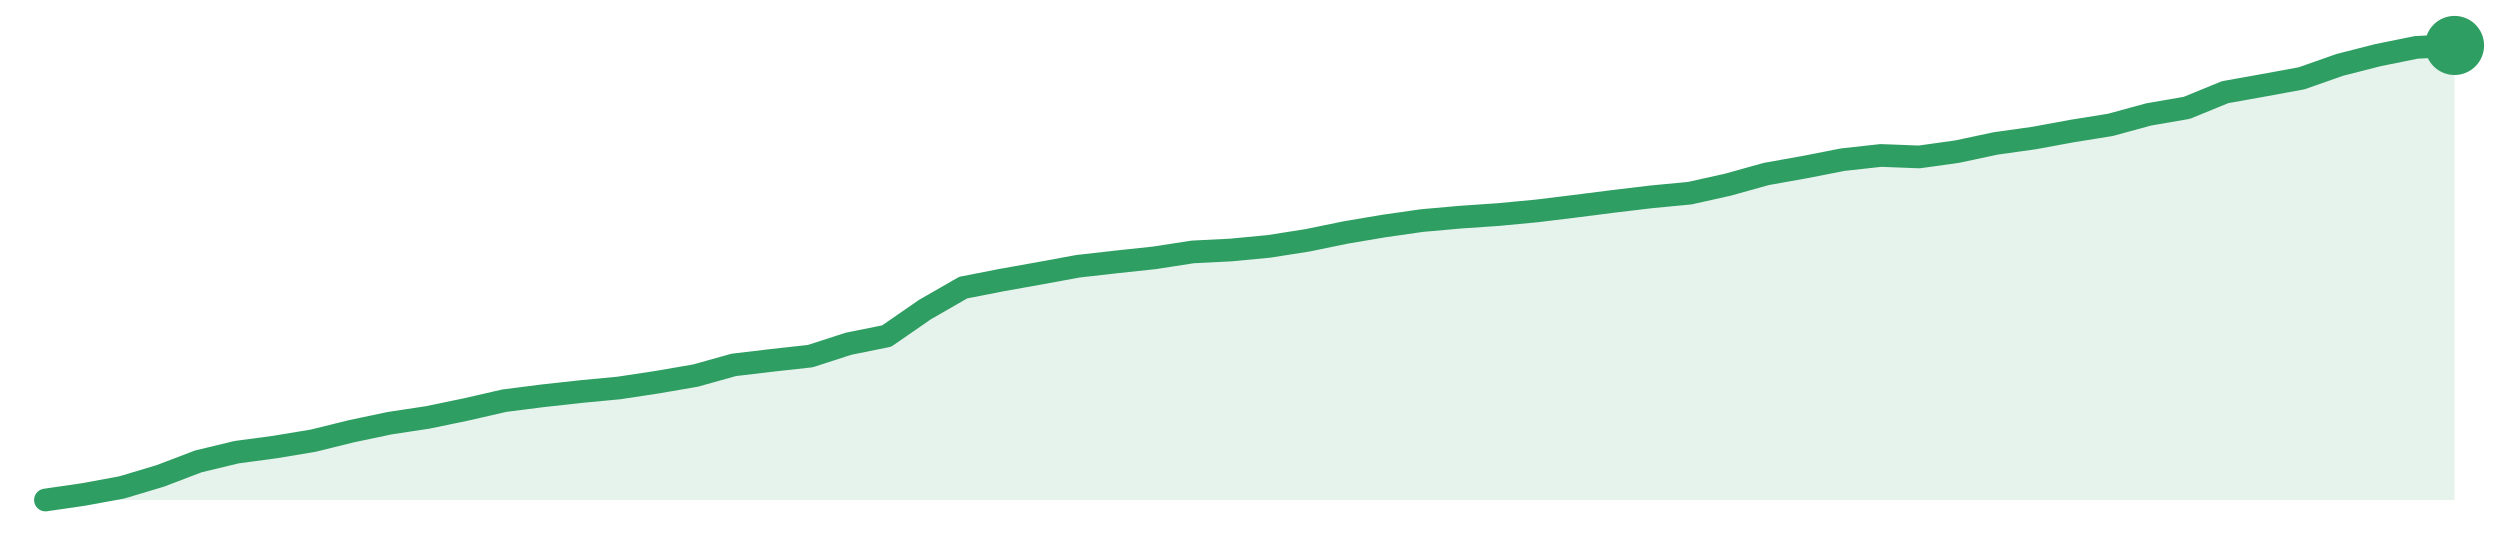
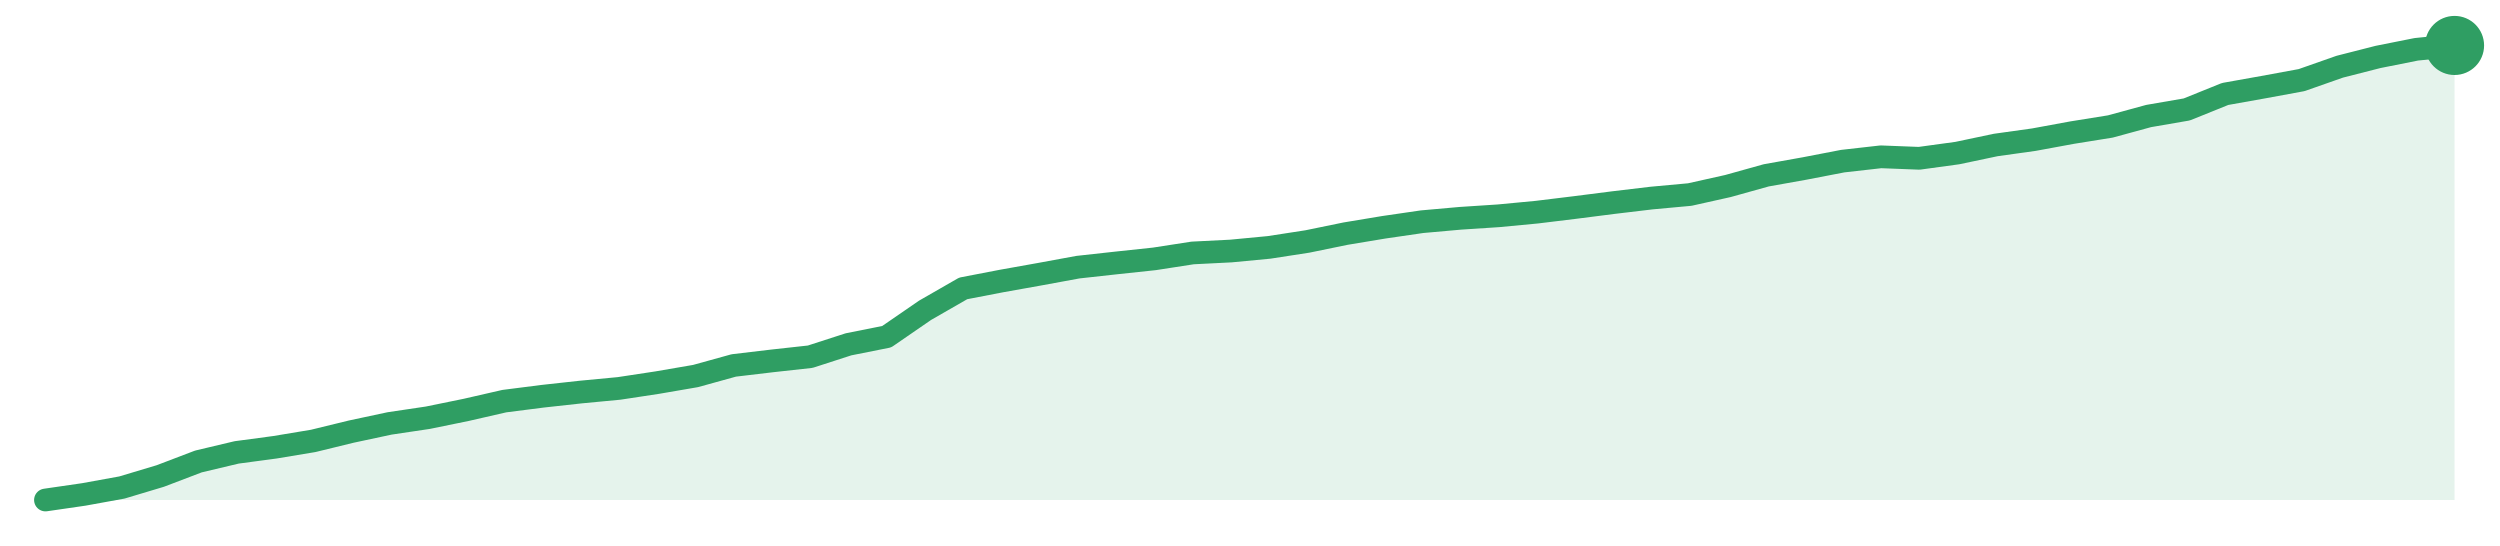
<svg xmlns="http://www.w3.org/2000/svg" width="220" height="48" viewBox="0 0 220 48" role="img" aria-label="trend">
-   <path d="M4.0,44.0 L4.0,44.0 L7.37,43.51 L10.73,42.89 L14.1,41.88 L17.46,40.6 L20.83,39.79 L24.19,39.34 L27.56,38.78 L30.92,37.95 L34.29,37.24 L37.65,36.73 L41.02,36.03 L44.38,35.26 L47.75,34.83 L51.11,34.46 L54.48,34.14 L57.84,33.63 L61.21,33.05 L64.57,32.11 L67.94,31.71 L71.3,31.34 L74.67,30.25 L78.03,29.57 L81.4,27.24 L84.76,25.31 L88.13,24.65 L91.49,24.05 L94.86,23.43 L98.22,23.05 L101.59,22.69 L104.95,22.17 L108.32,22.0 L111.68,21.68 L115.05,21.15 L118.41,20.46 L121.78,19.89 L125.14,19.41 L128.51,19.11 L131.87,18.88 L135.24,18.56 L138.6,18.15 L141.97,17.72 L145.33,17.32 L148.7,17.0 L152.06,16.25 L155.43,15.31 L158.79,14.71 L162.16,14.05 L165.52,13.68 L168.89,13.81 L172.25,13.34 L175.62,12.62 L178.98,12.15 L182.35,11.53 L185.71,10.99 L189.08,10.07 L192.44,9.49 L195.81,8.11 L199.17,7.51 L202.54,6.89 L205.9,5.71 L209.27,4.85 L212.63,4.17 L216.0,4.0 L216.0,44.0 Z" fill="#2f9e631f" />
-   <path d="M4.0,44.0 L7.37,43.51 L10.73,42.89 L14.1,41.88 L17.46,40.6 L20.83,39.79 L24.19,39.34 L27.56,38.78 L30.92,37.95 L34.29,37.24 L37.65,36.73 L41.02,36.03 L44.38,35.26 L47.75,34.83 L51.11,34.46 L54.48,34.14 L57.84,33.63 L61.21,33.05 L64.57,32.11 L67.94,31.71 L71.3,31.34 L74.67,30.25 L78.03,29.57 L81.4,27.24 L84.76,25.31 L88.13,24.65 L91.49,24.05 L94.86,23.43 L98.22,23.05 L101.59,22.69 L104.95,22.17 L108.32,22.0 L111.68,21.68 L115.05,21.15 L118.41,20.46 L121.78,19.89 L125.14,19.41 L128.51,19.11 L131.87,18.88 L135.24,18.56 L138.6,18.15 L141.97,17.72 L145.33,17.32 L148.7,17.0 L152.06,16.25 L155.43,15.31 L158.79,14.71 L162.16,14.05 L165.52,13.68 L168.89,13.81 L172.25,13.34 L175.62,12.62 L178.98,12.15 L182.35,11.53 L185.71,10.99 L189.08,10.07 L192.44,9.49 L195.81,8.11 L199.17,7.51 L202.54,6.89 L205.9,5.71 L209.27,4.85 L212.63,4.17 L216.0,4.0" fill="none" stroke="#2f9e63" stroke-width="2" stroke-linejoin="round" stroke-linecap="round" />
+   <path d="M4.0,44.0 L4.0,44.0 L7.37,43.51 L10.73,42.9 L14.1,41.89 L17.46,40.61 L20.83,39.81 L24.19,39.36 L27.56,38.8 L30.92,37.98 L34.29,37.26 L37.65,36.76 L41.02,36.07 L44.38,35.3 L47.75,34.87 L51.11,34.5 L54.48,34.18 L57.84,33.67 L61.21,33.09 L64.57,32.16 L67.94,31.76 L71.3,31.39 L74.67,30.3 L78.03,29.63 L81.4,27.31 L84.76,25.38 L88.13,24.73 L91.49,24.13 L94.86,23.51 L98.22,23.14 L101.59,22.78 L104.95,22.26 L108.32,22.09 L111.68,21.77 L115.05,21.25 L118.41,20.56 L121.78,20.0 L125.14,19.51 L128.51,19.21 L131.87,18.99 L135.24,18.67 L138.6,18.26 L141.97,17.83 L145.33,17.43 L148.7,17.12 L152.06,16.37 L155.43,15.43 L158.79,14.83 L162.16,14.18 L165.52,13.8 L168.89,13.93 L172.25,13.47 L175.62,12.76 L178.98,12.29 L182.35,11.67 L185.71,11.13 L189.08,10.21 L192.44,9.63 L195.81,8.27 L199.17,7.67 L202.54,7.05 L205.9,5.87 L209.27,5.01 L212.63,4.34 L216.0,4.0 L216.0,44.0 Z" fill="#2f9e631f" />
+   <path d="M4.0,44.0 L7.37,43.51 L10.73,42.9 L14.1,41.89 L17.46,40.61 L20.83,39.81 L24.19,39.36 L27.56,38.8 L30.92,37.98 L34.29,37.26 L37.65,36.76 L41.02,36.07 L44.38,35.3 L47.75,34.87 L51.11,34.5 L54.48,34.18 L57.84,33.67 L61.21,33.09 L64.57,32.16 L67.94,31.76 L71.3,31.39 L74.67,30.3 L78.03,29.63 L81.4,27.31 L84.76,25.38 L88.13,24.73 L91.49,24.13 L94.86,23.51 L98.22,23.14 L101.59,22.78 L104.95,22.26 L108.32,22.09 L111.68,21.77 L115.05,21.25 L118.41,20.56 L121.78,20.0 L125.14,19.51 L128.51,19.21 L131.87,18.99 L135.24,18.67 L138.6,18.26 L141.97,17.83 L145.33,17.43 L148.7,17.12 L152.06,16.37 L155.43,15.43 L158.79,14.83 L162.16,14.18 L165.52,13.8 L168.89,13.93 L172.25,13.47 L175.62,12.76 L178.98,12.29 L182.35,11.67 L185.71,11.13 L189.08,10.21 L192.44,9.63 L195.81,8.27 L199.17,7.67 L202.54,7.05 L205.9,5.87 L209.27,5.01 L212.63,4.34 L216.0,4.0" fill="none" stroke="#2f9e63" stroke-width="2" stroke-linejoin="round" stroke-linecap="round" />
  <circle cx="216.0" cy="4.0" r="2.6" fill="#2f9e63" />
</svg>
